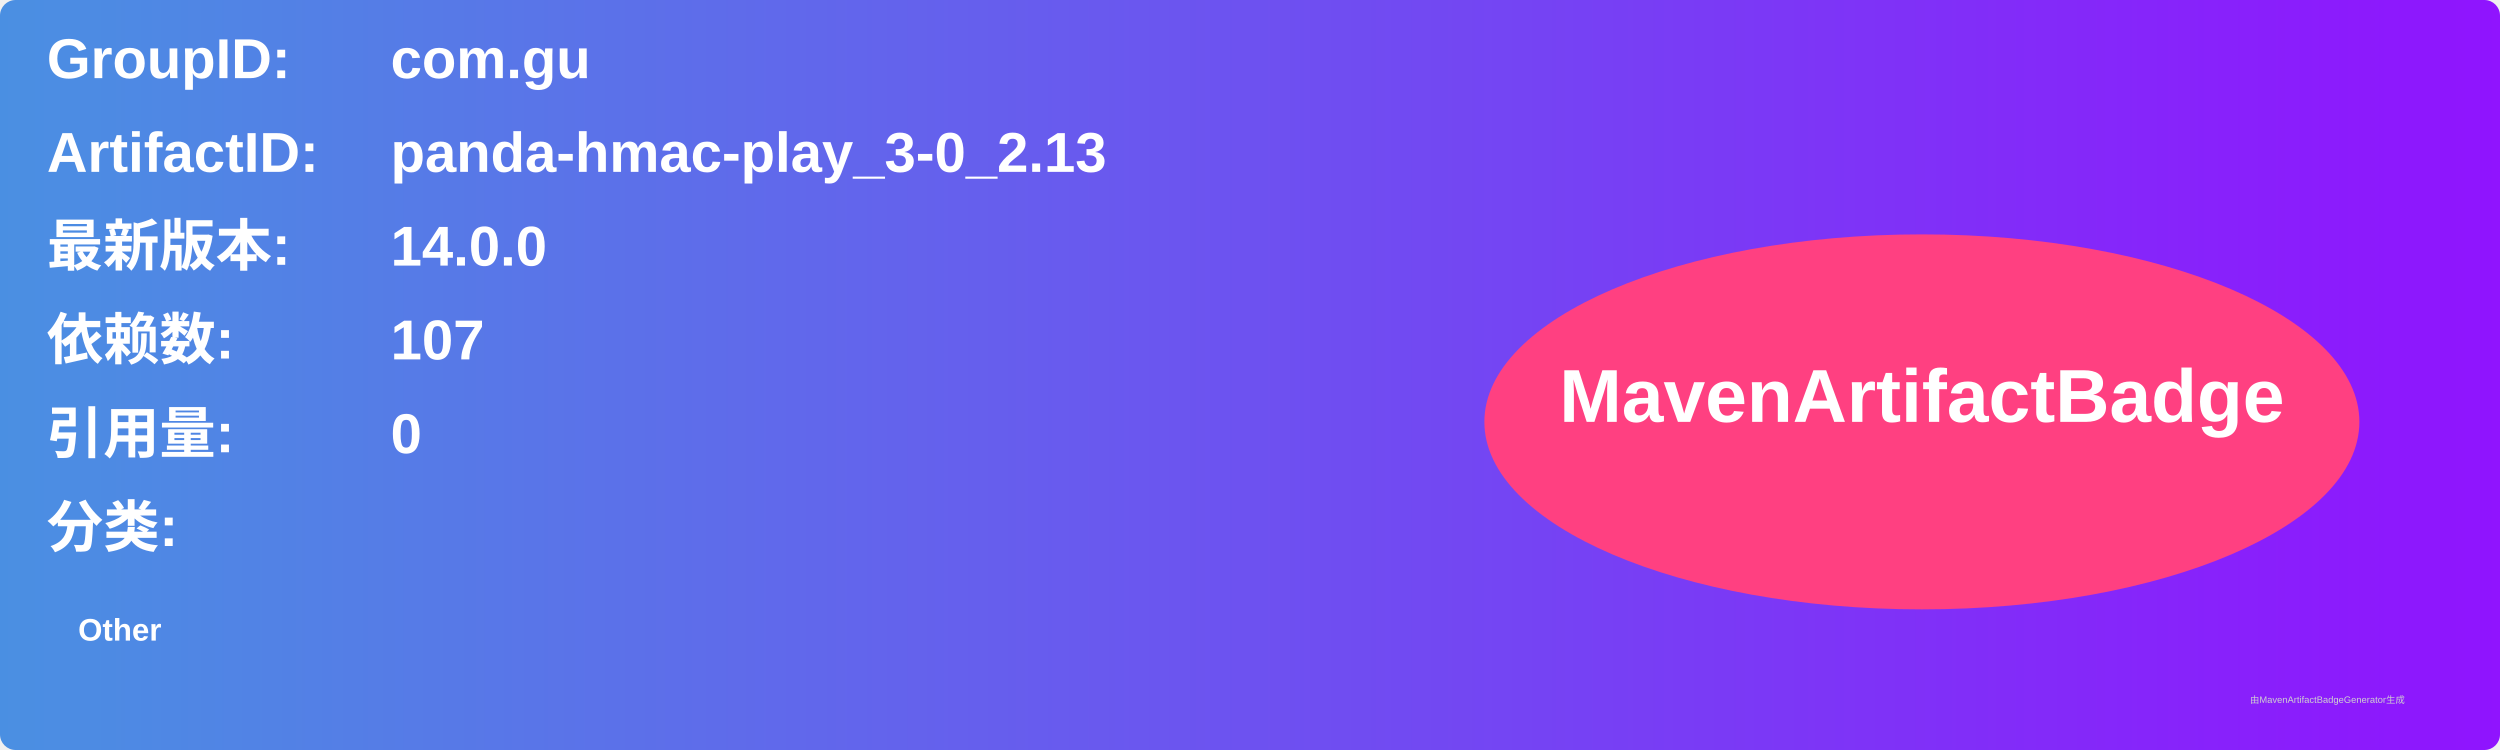
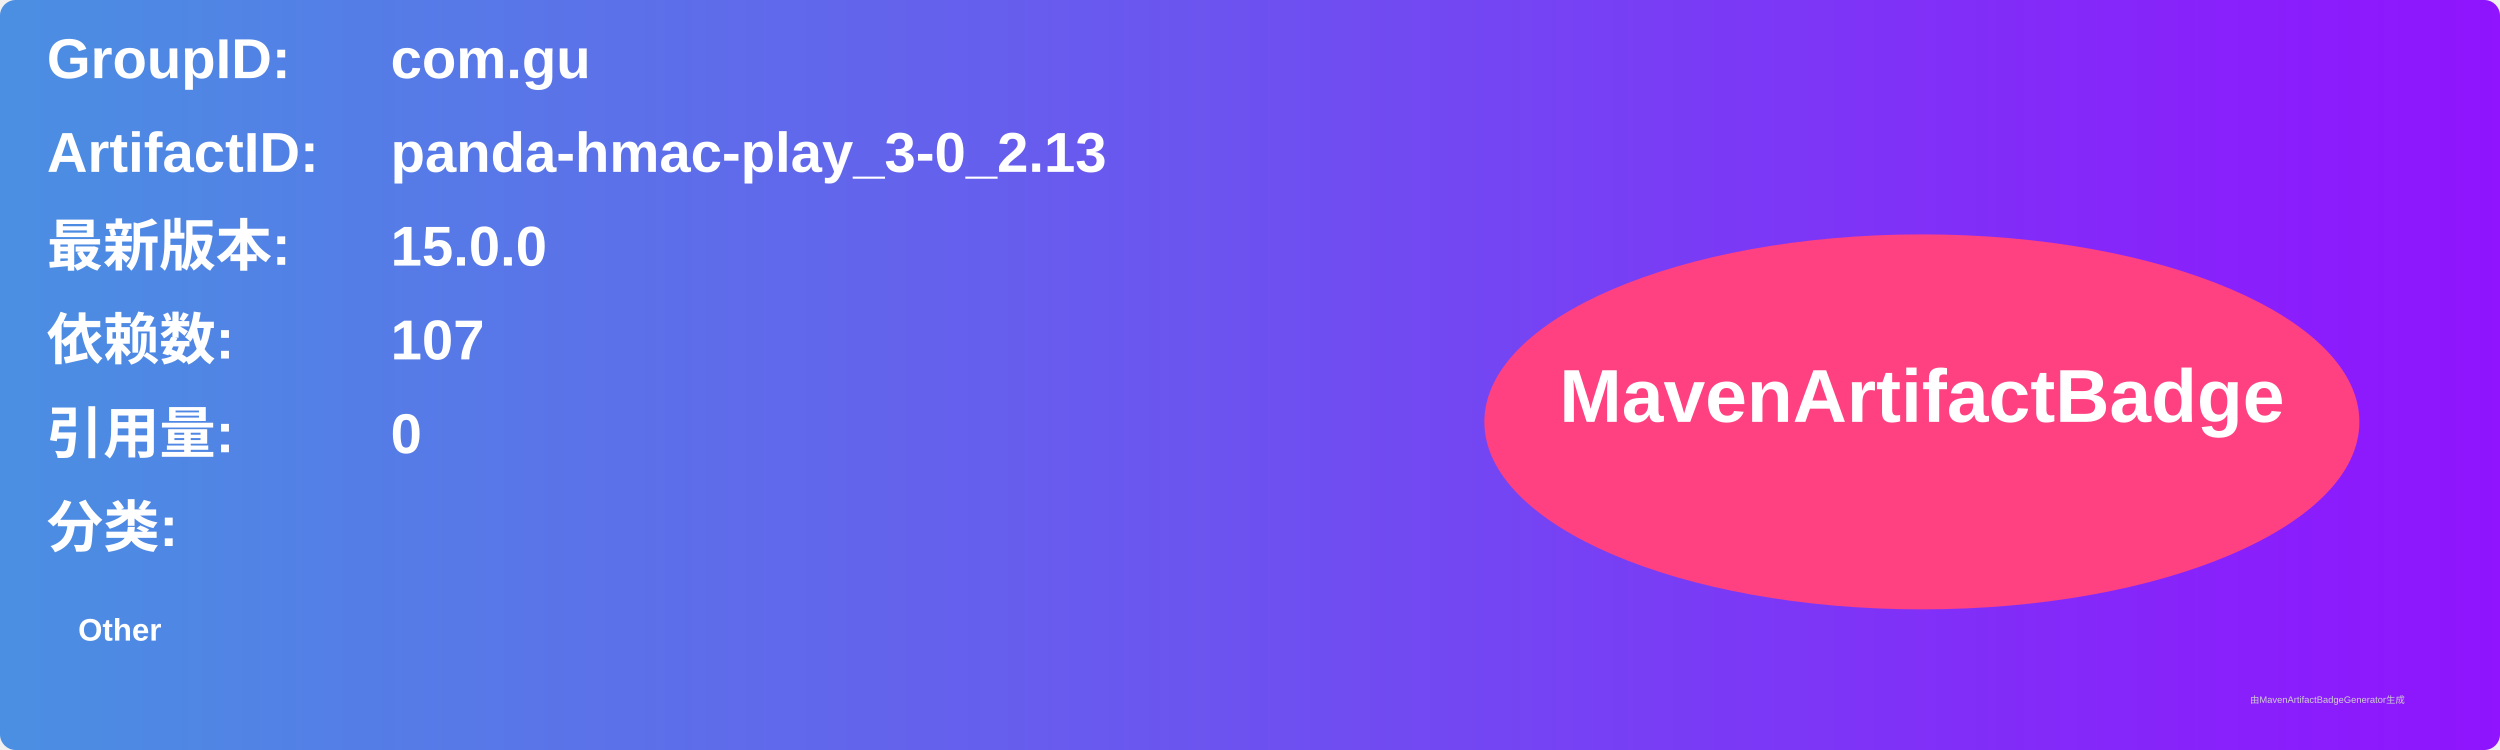
<svg xmlns="http://www.w3.org/2000/svg" width="800" height="240" viewBox="0 0 800 240">
  <linearGradient id="grad" x1="0%" y1="0%" x2="100%" y2="0%">
    <stop offset="0%" stop-color="#4a90e2" />
    <stop offset="100%" stop-color="#9013fe" />
  </linearGradient>
  <rect width="100%" height="100%" rx="5" ry="5" fill="url(#grad)" />
  <g transform="translate(15, 15)">
    <text x="0" y="10" font-family="Arial" font-size="18" fill="white" font-weight="bold" width="260">GroupID:</text>
    <text x="110" y="10" font-family="Arial" font-size="18" fill="white" font-weight="bold" width="460">com.gu</text>
    <text x="0" y="40" font-family="Arial" font-size="18" fill="white" font-weight="bold" width="260">ArtifactID:</text>
    <text x="110" y="40" font-family="Arial" font-size="18" fill="white" font-weight="bold" width="460">panda-hmac-play_3-0_2.13</text>
    <text x="0" y="70" font-family="Arial" font-size="18" fill="white" font-weight="bold">最新版本:</text>
    <text x="110" y="70" font-family="Arial" font-size="18" fill="white" font-weight="bold">
-       <tspan font-weight="bold">14.0.0</tspan>
+       <tspan font-weight="bold">15.0.0</tspan>
    </text>
    <text x="0" y="100" font-family="Arial" font-size="18" fill="white" font-weight="bold">依赖数: </text>
    <text x="110" y="100" font-family="Arial" font-size="18" fill="white">
      <tspan font-weight="bold">107</tspan>
    </text>
    <text x="0" y="130" font-family="Arial" font-size="18" fill="white" font-weight="bold">引用量: </text>
    <text x="110" y="130" font-family="Arial" font-size="18" fill="white">
      <tspan font-weight="bold">0</tspan>
    </text>
    <text x="0" y="160" font-family="Arial" font-size="18" fill="white" font-weight="bold">分类:</text>
    <text x="10" y="190" font-family="Arial" font-size="10" fill="white">
      <tspan font-weight="bold">Other</tspan>
    </text>
    <ellipse cx="600" cy="120" rx="140" ry="60" fill="#ff4081" />
    <text x="600" y="120" text-anchor="middle" font-family="Arial" font-size="24" fill="white" font-weight="bold">MavenArtifactBadge</text>
  </g>
  <text x="720" y="225" font-family="Arial" font-size="3" fill="#d0d0d0">由MavenArtifactBadgeGenerator生成</text>
</svg>
